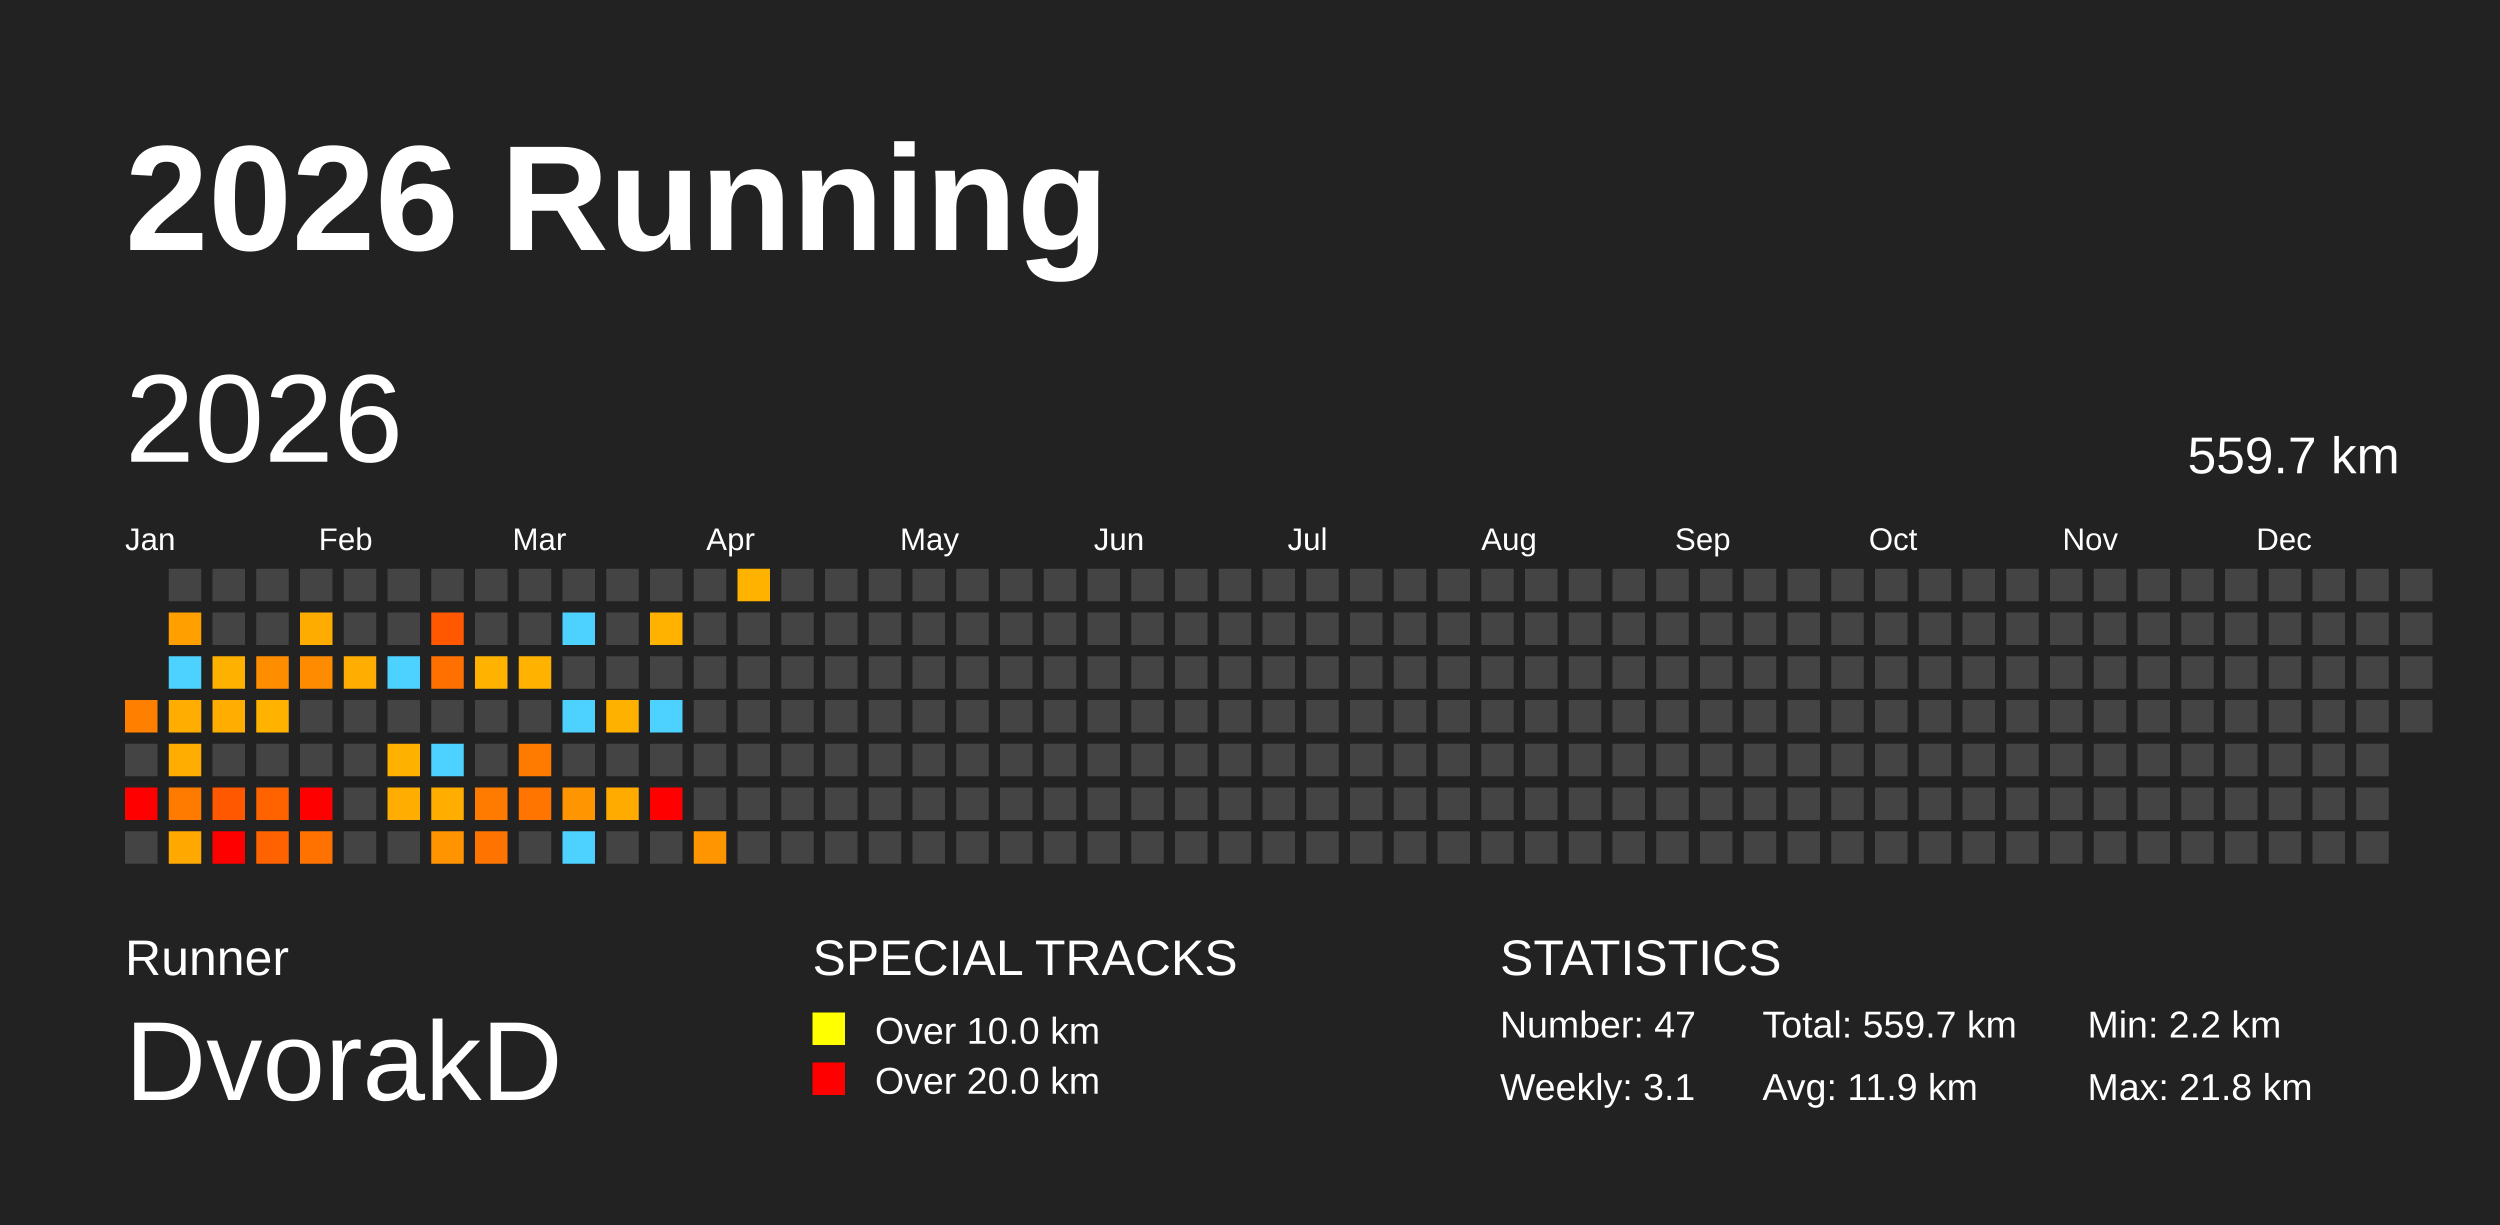
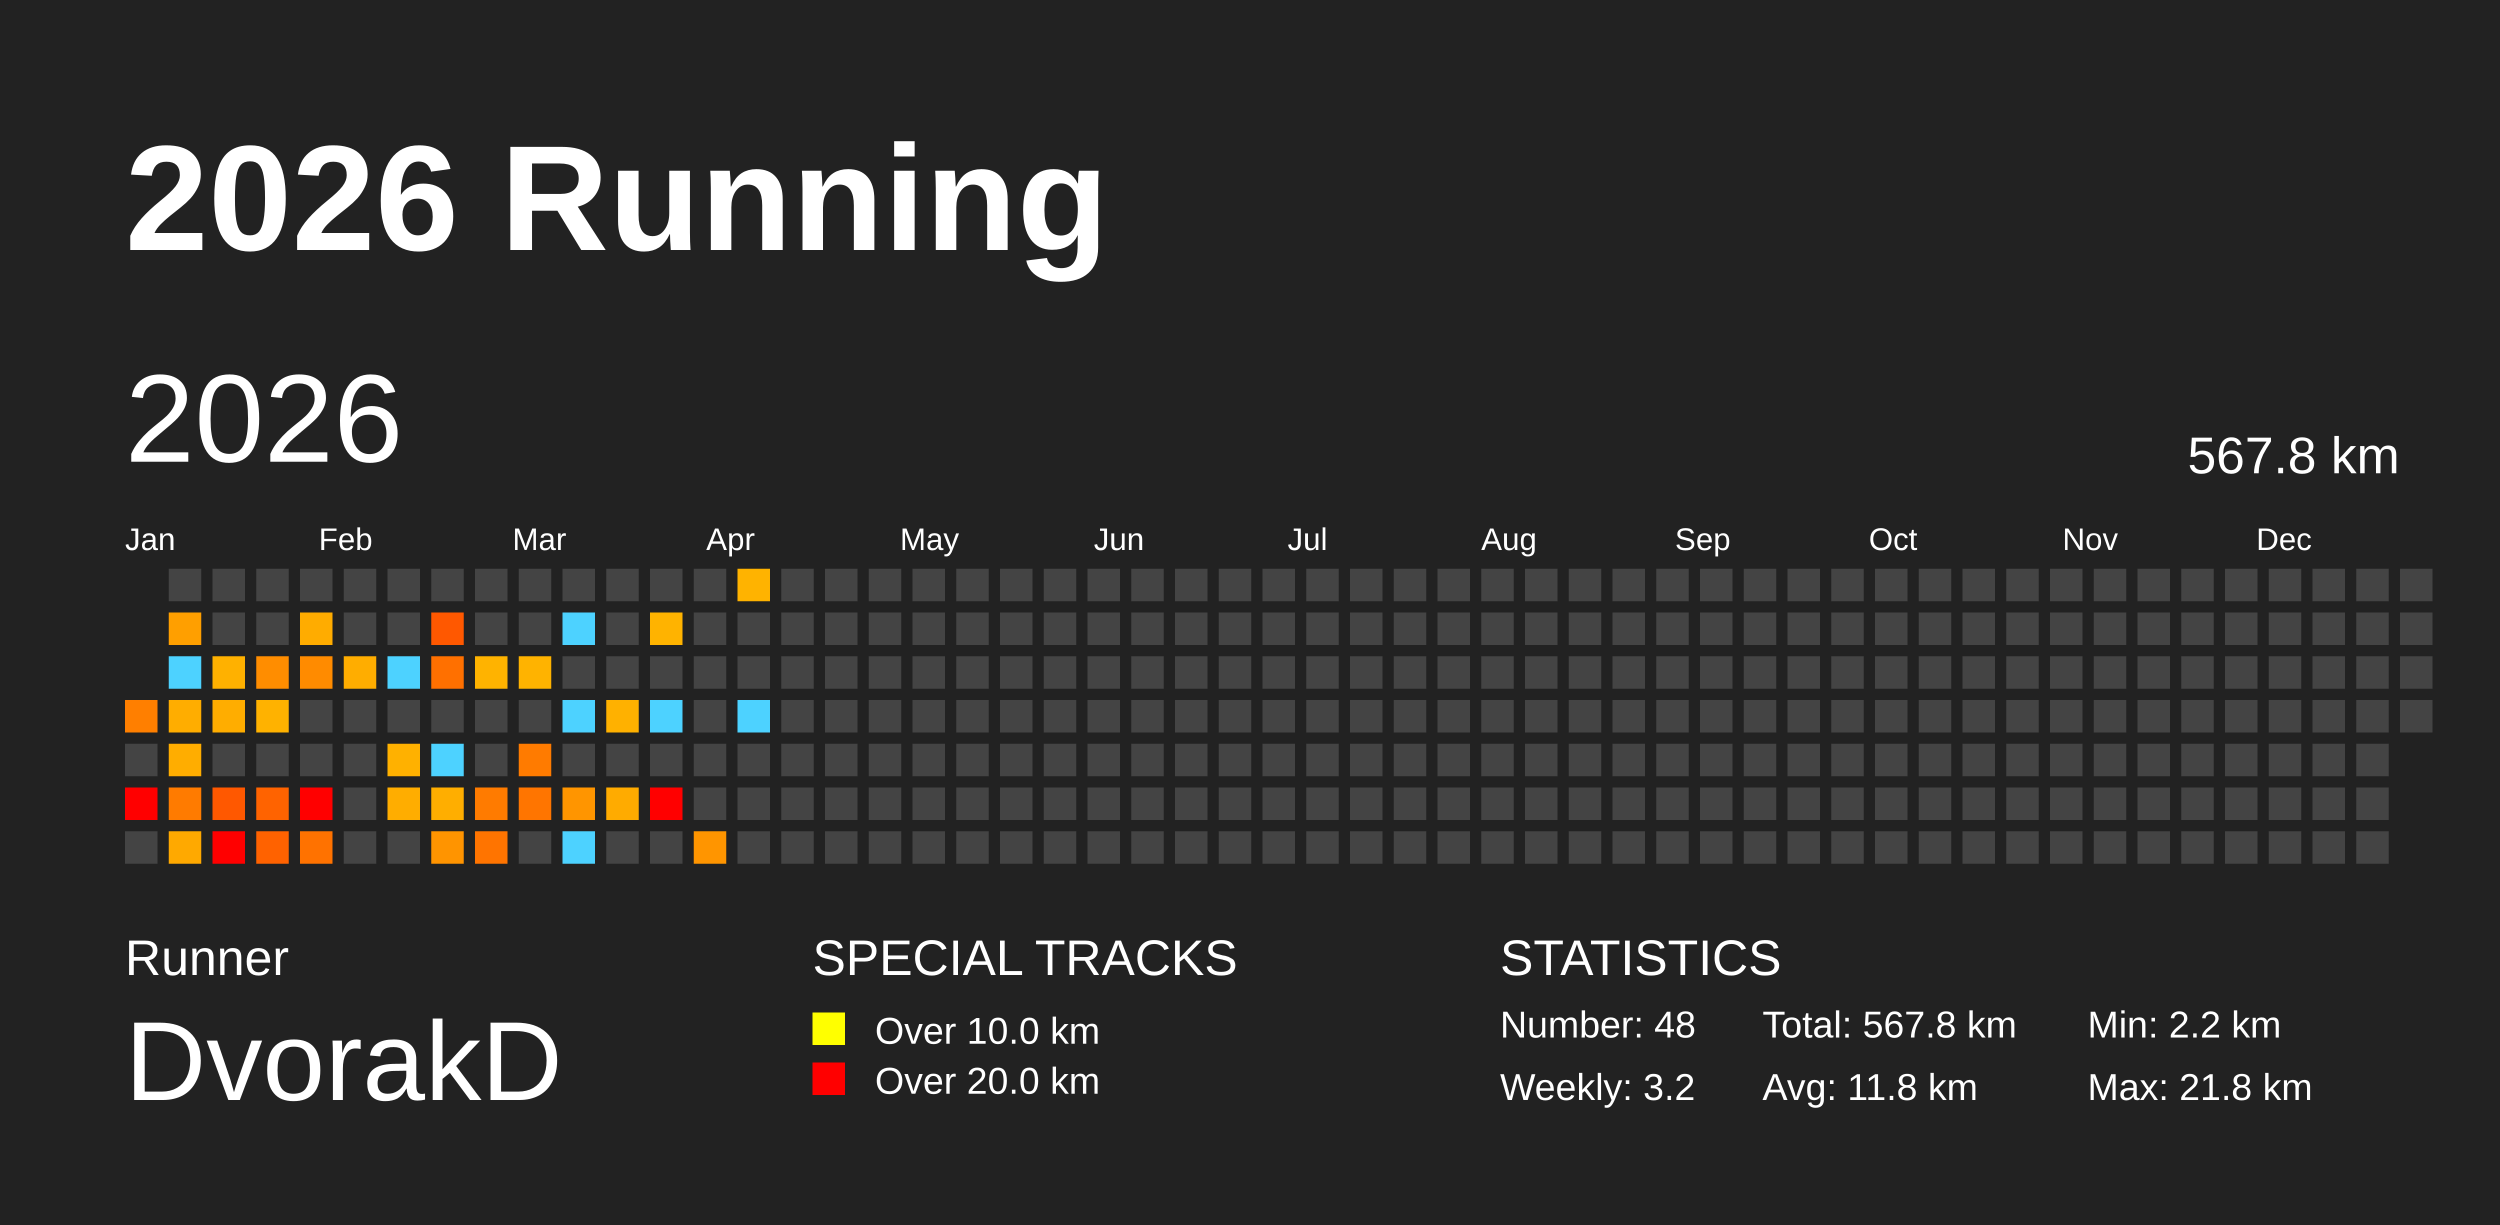
<svg xmlns="http://www.w3.org/2000/svg" baseProfile="full" height="98mm" version="1.1" viewBox="0,0,200,98" width="200mm">
  <defs />
  <rect fill="#222222" height="98" width="200" x="0" y="0" />
  <text fill="#FFFFFF" style="font-size:12px; font-family:Arial; font-weight:bold;" x="10" y="20">2026 Running</text>
  <text fill="#FFFFFF" style="font-size:4px; font-family:Arial" x="10" y="78">Runner</text>
  <text fill="#FFFFFF" style="font-size:9px; font-family:Arial" x="10" y="88">DvorakD</text>
  <text fill="#FFFFFF" style="font-size:4px; font-family:Arial" x="65" y="78">SPECIAL TRACKS</text>
  <rect fill="yellow" height="2.6" width="2.6" x="65" y="81" />
  <text fill="#FFFFFF" style="font-size:3px; font-family:Arial" x="70" y="83.5">Over 10.0 km</text>
  <rect fill="red" height="2.6" width="2.6" x="65" y="85" />
  <text fill="#FFFFFF" style="font-size:3px; font-family:Arial" x="70" y="87.5">Over 20.0 km</text>
  <text fill="#FFFFFF" style="font-size:4px; font-family:Arial" x="120" y="78">STATISTICS</text>
-   <text fill="#FFFFFF" style="font-size:3px; font-family:Arial" x="120" y="83">Number: 47</text>
-   <text fill="#FFFFFF" style="font-size:3px; font-family:Arial" x="120" y="88">Weekly: 3.1</text>
-   <text fill="#FFFFFF" style="font-size:3px; font-family:Arial" x="141" y="83">Total: 559.7 km</text>
-   <text fill="#FFFFFF" style="font-size:3px; font-family:Arial" x="141" y="88">Avg: 11.9 km</text>
+   <text fill="#FFFFFF" style="font-size:3px; font-family:Arial" x="120" y="83">Number: 48</text>
+   <text fill="#FFFFFF" style="font-size:3px; font-family:Arial" x="120" y="88">Weekly: 3.2</text>
+   <text fill="#FFFFFF" style="font-size:3px; font-family:Arial" x="141" y="83">Total: 567.8 km</text>
+   <text fill="#FFFFFF" style="font-size:3px; font-family:Arial" x="141" y="88">Avg: 11.8 km</text>
  <text fill="#FFFFFF" style="font-size:3px; font-family:Arial" x="167" y="83">Min: 2.2 km</text>
  <text fill="#FFFFFF" style="font-size:3px; font-family:Arial" x="167" y="88">Max: 21.8 km</text>
  <text dominant-baseline="hanging" fill="#FFFFFF" style="font-size:10.0px; font-family:Arial;" x="10" y="30">2026</text>
-   <text dominant-baseline="hanging" fill="#FFFFFF" style="font-size:4.125px; font-family:Arial;" x="175" y="35">559.7 km</text>
+   <text dominant-baseline="hanging" fill="#FFFFFF" style="font-size:4.125px; font-family:Arial;" x="175" y="35">567.8 km</text>
  <text fill="#FFFFFF" style="font-size:2.5px; font-family:Arial" x="10.0" y="44">Jan</text>
  <text fill="#FFFFFF" style="font-size:2.5px; font-family:Arial" x="25.5" y="44">Feb</text>
  <text fill="#FFFFFF" style="font-size:2.5px; font-family:Arial" x="41.0" y="44">Mar</text>
  <text fill="#FFFFFF" style="font-size:2.5px; font-family:Arial" x="56.5" y="44">Apr</text>
  <text fill="#FFFFFF" style="font-size:2.5px; font-family:Arial" x="72.0" y="44">May</text>
  <text fill="#FFFFFF" style="font-size:2.5px; font-family:Arial" x="87.5" y="44">Jun</text>
  <text fill="#FFFFFF" style="font-size:2.5px; font-family:Arial" x="103.0" y="44">Jul</text>
  <text fill="#FFFFFF" style="font-size:2.5px; font-family:Arial" x="118.5" y="44">Aug</text>
  <text fill="#FFFFFF" style="font-size:2.5px; font-family:Arial" x="134.0" y="44">Sep</text>
  <text fill="#FFFFFF" style="font-size:2.5px; font-family:Arial" x="149.5" y="44">Oct</text>
  <text fill="#FFFFFF" style="font-size:2.5px; font-family:Arial" x="165.0" y="44">Nov</text>
  <text fill="#FFFFFF" style="font-size:2.5px; font-family:Arial" x="180.5" y="44">Dec</text>
  <rect fill="#ff7f00" height="2.6" width="2.6" x="10.0" y="56.0" />
  <rect fill="#444444" height="2.6" width="2.6" x="10.0" y="59.5" />
  <rect fill="red" height="2.6" width="2.6" x="10.0" y="63.0" />
  <rect fill="#444444" height="2.6" width="2.6" x="10.0" y="66.5" />
  <rect fill="#444444" height="2.6" width="2.6" x="13.5" y="45.5" />
  <rect fill="#ff9f00" height="2.6" width="2.6" x="13.5" y="49.0" />
  <rect fill="#4dd2ff" height="2.6" width="2.6" x="13.5" y="52.5" />
  <rect fill="#ffad00" height="2.6" width="2.6" x="13.5" y="56.0" />
  <rect fill="#ffad00" height="2.6" width="2.6" x="13.5" y="59.5" />
  <rect fill="#ff7b00" height="2.6" width="2.6" x="13.5" y="63.0" />
  <rect fill="#ffa900" height="2.6" width="2.6" x="13.5" y="66.5" />
  <rect fill="#444444" height="2.6" width="2.6" x="17.0" y="45.5" />
  <rect fill="#444444" height="2.6" width="2.6" x="17.0" y="49.0" />
  <rect fill="#ffb100" height="2.6" width="2.6" x="17.0" y="52.5" />
  <rect fill="#ffad00" height="2.6" width="2.6" x="17.0" y="56.0" />
  <rect fill="#444444" height="2.6" width="2.6" x="17.0" y="59.5" />
  <rect fill="#ff5800" height="2.6" width="2.6" x="17.0" y="63.0" />
  <rect fill="red" height="2.6" width="2.6" x="17.0" y="66.5" />
  <rect fill="#444444" height="2.6" width="2.6" x="20.5" y="45.5" />
  <rect fill="#444444" height="2.6" width="2.6" x="20.5" y="49.0" />
  <rect fill="#ff8d00" height="2.6" width="2.6" x="20.5" y="52.5" />
  <rect fill="#ffb200" height="2.6" width="2.6" x="20.5" y="56.0" />
  <rect fill="#444444" height="2.6" width="2.6" x="20.5" y="59.5" />
  <rect fill="#ff6300" height="2.6" width="2.6" x="20.5" y="63.0" />
  <rect fill="#ff6200" height="2.6" width="2.6" x="20.5" y="66.5" />
  <rect fill="#444444" height="2.6" width="2.6" x="24.0" y="45.5" />
  <rect fill="#ffac00" height="2.6" width="2.6" x="24.0" y="49.0" />
  <rect fill="#ff8b00" height="2.6" width="2.6" x="24.0" y="52.5" />
  <rect fill="#444444" height="2.6" width="2.6" x="24.0" y="56.0" />
  <rect fill="#444444" height="2.6" width="2.6" x="24.0" y="59.5" />
  <rect fill="red" height="2.6" width="2.6" x="24.0" y="63.0" />
  <rect fill="#ff7200" height="2.6" width="2.6" x="24.0" y="66.5" />
  <rect fill="#444444" height="2.6" width="2.6" x="27.5" y="45.5" />
  <rect fill="#444444" height="2.6" width="2.6" x="27.5" y="49.0" />
  <rect fill="#ffad00" height="2.6" width="2.6" x="27.5" y="52.5" />
  <rect fill="#444444" height="2.6" width="2.6" x="27.5" y="56.0" />
  <rect fill="#444444" height="2.6" width="2.6" x="27.5" y="59.5" />
  <rect fill="#444444" height="2.6" width="2.6" x="27.5" y="63.0" />
  <rect fill="#444444" height="2.6" width="2.6" x="27.5" y="66.5" />
  <rect fill="#444444" height="2.6" width="2.6" x="31.0" y="45.5" />
  <rect fill="#444444" height="2.6" width="2.6" x="31.0" y="49.0" />
  <rect fill="#4dd2ff" height="2.6" width="2.6" x="31.0" y="52.5" />
  <rect fill="#444444" height="2.6" width="2.6" x="31.0" y="56.0" />
  <rect fill="#ffb100" height="2.6" width="2.6" x="31.0" y="59.5" />
  <rect fill="#ffad00" height="2.6" width="2.6" x="31.0" y="63.0" />
  <rect fill="#444444" height="2.6" width="2.6" x="31.0" y="66.5" />
  <rect fill="#444444" height="2.6" width="2.6" x="34.5" y="45.5" />
  <rect fill="#ff5800" height="2.6" width="2.6" x="34.5" y="49.0" />
  <rect fill="#ff7000" height="2.6" width="2.6" x="34.5" y="52.5" />
  <rect fill="#444444" height="2.6" width="2.6" x="34.5" y="56.0" />
  <rect fill="#4dd2ff" height="2.6" width="2.6" x="34.5" y="59.5" />
  <rect fill="#ffae00" height="2.6" width="2.6" x="34.5" y="63.0" />
  <rect fill="#ff9400" height="2.6" width="2.6" x="34.5" y="66.5" />
  <rect fill="#444444" height="2.6" width="2.6" x="38.0" y="45.5" />
  <rect fill="#444444" height="2.6" width="2.6" x="38.0" y="49.0" />
  <rect fill="#ffb300" height="2.6" width="2.6" x="38.0" y="52.5" />
  <rect fill="#444444" height="2.6" width="2.6" x="38.0" y="56.0" />
  <rect fill="#444444" height="2.6" width="2.6" x="38.0" y="59.5" />
  <rect fill="#ff7b00" height="2.6" width="2.6" x="38.0" y="63.0" />
  <rect fill="#ff7400" height="2.6" width="2.6" x="38.0" y="66.5" />
  <rect fill="#444444" height="2.6" width="2.6" x="41.5" y="45.5" />
  <rect fill="#444444" height="2.6" width="2.6" x="41.5" y="49.0" />
  <rect fill="#ffb300" height="2.6" width="2.6" x="41.5" y="52.5" />
  <rect fill="#444444" height="2.6" width="2.6" x="41.5" y="56.0" />
  <rect fill="#ff7b00" height="2.6" width="2.6" x="41.5" y="59.5" />
  <rect fill="#ff7500" height="2.6" width="2.6" x="41.5" y="63.0" />
  <rect fill="#444444" height="2.6" width="2.6" x="41.5" y="66.5" />
  <rect fill="#444444" height="2.6" width="2.6" x="45.0" y="45.5" />
  <rect fill="#4dd2ff" height="2.6" width="2.6" x="45.0" y="49.0" />
  <rect fill="#444444" height="2.6" width="2.6" x="45.0" y="52.5" />
  <rect fill="#4dd2ff" height="2.6" width="2.6" x="45.0" y="56.0" />
  <rect fill="#444444" height="2.6" width="2.6" x="45.0" y="59.5" />
  <rect fill="#ff9500" height="2.6" width="2.6" x="45.0" y="63.0" />
  <rect fill="#4dd2ff" height="2.6" width="2.6" x="45.0" y="66.5" />
  <rect fill="#444444" height="2.6" width="2.6" x="48.5" y="45.5" />
  <rect fill="#444444" height="2.6" width="2.6" x="48.5" y="49.0" />
  <rect fill="#444444" height="2.6" width="2.6" x="48.5" y="52.5" />
  <rect fill="#ffb100" height="2.6" width="2.6" x="48.5" y="56.0" />
  <rect fill="#444444" height="2.6" width="2.6" x="48.5" y="59.5" />
  <rect fill="#ffab00" height="2.6" width="2.6" x="48.5" y="63.0" />
  <rect fill="#444444" height="2.6" width="2.6" x="48.5" y="66.5" />
  <rect fill="#444444" height="2.6" width="2.6" x="52.0" y="45.5" />
  <rect fill="#ffb300" height="2.6" width="2.6" x="52.0" y="49.0" />
  <rect fill="#444444" height="2.6" width="2.6" x="52.0" y="52.5" />
  <rect fill="#4dd2ff" height="2.6" width="2.6" x="52.0" y="56.0" />
  <rect fill="#444444" height="2.6" width="2.6" x="52.0" y="59.5" />
  <rect fill="red" height="2.6" width="2.6" x="52.0" y="63.0" />
  <rect fill="#444444" height="2.6" width="2.6" x="52.0" y="66.5" />
  <rect fill="#444444" height="2.6" width="2.6" x="55.5" y="45.5" />
  <rect fill="#444444" height="2.6" width="2.6" x="55.5" y="49.0" />
  <rect fill="#444444" height="2.6" width="2.6" x="55.5" y="52.5" />
  <rect fill="#444444" height="2.6" width="2.6" x="55.5" y="56.0" />
  <rect fill="#444444" height="2.6" width="2.6" x="55.5" y="59.5" />
  <rect fill="#444444" height="2.6" width="2.6" x="55.5" y="63.0" />
  <rect fill="#ff9500" height="2.6" width="2.6" x="55.5" y="66.5" />
  <rect fill="#ffb300" height="2.6" width="2.6" x="59.0" y="45.5" />
  <rect fill="#444444" height="2.6" width="2.6" x="59.0" y="49.0" />
  <rect fill="#444444" height="2.6" width="2.6" x="59.0" y="52.5" />
-   <rect fill="#444444" height="2.6" width="2.6" x="59.0" y="56.0" />
+   <rect fill="#4dd2ff" height="2.6" width="2.6" x="59.0" y="56.0" />
  <rect fill="#444444" height="2.6" width="2.6" x="59.0" y="59.5" />
  <rect fill="#444444" height="2.6" width="2.6" x="59.0" y="63.0" />
  <rect fill="#444444" height="2.6" width="2.6" x="59.0" y="66.5" />
  <rect fill="#444444" height="2.6" width="2.6" x="62.5" y="45.5" />
  <rect fill="#444444" height="2.6" width="2.6" x="62.5" y="49.0" />
  <rect fill="#444444" height="2.6" width="2.6" x="62.5" y="52.5" />
  <rect fill="#444444" height="2.6" width="2.6" x="62.5" y="56.0" />
  <rect fill="#444444" height="2.6" width="2.6" x="62.5" y="59.5" />
  <rect fill="#444444" height="2.6" width="2.6" x="62.5" y="63.0" />
  <rect fill="#444444" height="2.6" width="2.6" x="62.5" y="66.5" />
  <rect fill="#444444" height="2.6" width="2.6" x="66.0" y="45.5" />
  <rect fill="#444444" height="2.6" width="2.6" x="66.0" y="49.0" />
  <rect fill="#444444" height="2.6" width="2.6" x="66.0" y="52.5" />
  <rect fill="#444444" height="2.6" width="2.6" x="66.0" y="56.0" />
  <rect fill="#444444" height="2.6" width="2.6" x="66.0" y="59.5" />
  <rect fill="#444444" height="2.6" width="2.6" x="66.0" y="63.0" />
  <rect fill="#444444" height="2.6" width="2.6" x="66.0" y="66.5" />
  <rect fill="#444444" height="2.6" width="2.6" x="69.5" y="45.5" />
  <rect fill="#444444" height="2.6" width="2.6" x="69.5" y="49.0" />
  <rect fill="#444444" height="2.6" width="2.6" x="69.5" y="52.5" />
  <rect fill="#444444" height="2.6" width="2.6" x="69.5" y="56.0" />
  <rect fill="#444444" height="2.6" width="2.6" x="69.5" y="59.5" />
  <rect fill="#444444" height="2.6" width="2.6" x="69.5" y="63.0" />
  <rect fill="#444444" height="2.6" width="2.6" x="69.5" y="66.5" />
  <rect fill="#444444" height="2.6" width="2.6" x="73.0" y="45.5" />
  <rect fill="#444444" height="2.6" width="2.6" x="73.0" y="49.0" />
  <rect fill="#444444" height="2.6" width="2.6" x="73.0" y="52.5" />
  <rect fill="#444444" height="2.6" width="2.6" x="73.0" y="56.0" />
  <rect fill="#444444" height="2.6" width="2.6" x="73.0" y="59.5" />
  <rect fill="#444444" height="2.6" width="2.6" x="73.0" y="63.0" />
  <rect fill="#444444" height="2.6" width="2.6" x="73.0" y="66.5" />
  <rect fill="#444444" height="2.6" width="2.6" x="76.5" y="45.5" />
  <rect fill="#444444" height="2.6" width="2.6" x="76.5" y="49.0" />
  <rect fill="#444444" height="2.6" width="2.6" x="76.5" y="52.5" />
  <rect fill="#444444" height="2.6" width="2.6" x="76.5" y="56.0" />
  <rect fill="#444444" height="2.6" width="2.6" x="76.5" y="59.5" />
  <rect fill="#444444" height="2.6" width="2.6" x="76.5" y="63.0" />
  <rect fill="#444444" height="2.6" width="2.6" x="76.5" y="66.5" />
  <rect fill="#444444" height="2.6" width="2.6" x="80.0" y="45.5" />
  <rect fill="#444444" height="2.6" width="2.6" x="80.0" y="49.0" />
  <rect fill="#444444" height="2.6" width="2.6" x="80.0" y="52.5" />
  <rect fill="#444444" height="2.6" width="2.6" x="80.0" y="56.0" />
  <rect fill="#444444" height="2.6" width="2.6" x="80.0" y="59.5" />
  <rect fill="#444444" height="2.6" width="2.6" x="80.0" y="63.0" />
  <rect fill="#444444" height="2.6" width="2.6" x="80.0" y="66.5" />
  <rect fill="#444444" height="2.6" width="2.6" x="83.5" y="45.5" />
  <rect fill="#444444" height="2.6" width="2.6" x="83.5" y="49.0" />
  <rect fill="#444444" height="2.6" width="2.6" x="83.5" y="52.5" />
  <rect fill="#444444" height="2.6" width="2.6" x="83.5" y="56.0" />
  <rect fill="#444444" height="2.6" width="2.6" x="83.5" y="59.5" />
  <rect fill="#444444" height="2.6" width="2.6" x="83.5" y="63.0" />
  <rect fill="#444444" height="2.6" width="2.6" x="83.5" y="66.5" />
  <rect fill="#444444" height="2.6" width="2.6" x="87.0" y="45.5" />
  <rect fill="#444444" height="2.6" width="2.6" x="87.0" y="49.0" />
  <rect fill="#444444" height="2.6" width="2.6" x="87.0" y="52.5" />
  <rect fill="#444444" height="2.6" width="2.6" x="87.0" y="56.0" />
  <rect fill="#444444" height="2.6" width="2.6" x="87.0" y="59.5" />
  <rect fill="#444444" height="2.6" width="2.6" x="87.0" y="63.0" />
  <rect fill="#444444" height="2.6" width="2.6" x="87.0" y="66.5" />
  <rect fill="#444444" height="2.6" width="2.6" x="90.5" y="45.5" />
  <rect fill="#444444" height="2.6" width="2.6" x="90.5" y="49.0" />
  <rect fill="#444444" height="2.6" width="2.6" x="90.5" y="52.5" />
  <rect fill="#444444" height="2.6" width="2.6" x="90.5" y="56.0" />
  <rect fill="#444444" height="2.6" width="2.6" x="90.5" y="59.5" />
  <rect fill="#444444" height="2.6" width="2.6" x="90.5" y="63.0" />
  <rect fill="#444444" height="2.6" width="2.6" x="90.5" y="66.5" />
  <rect fill="#444444" height="2.6" width="2.6" x="94.0" y="45.5" />
  <rect fill="#444444" height="2.6" width="2.6" x="94.0" y="49.0" />
  <rect fill="#444444" height="2.6" width="2.6" x="94.0" y="52.5" />
  <rect fill="#444444" height="2.6" width="2.6" x="94.0" y="56.0" />
  <rect fill="#444444" height="2.6" width="2.6" x="94.0" y="59.5" />
  <rect fill="#444444" height="2.6" width="2.6" x="94.0" y="63.0" />
  <rect fill="#444444" height="2.6" width="2.6" x="94.0" y="66.5" />
  <rect fill="#444444" height="2.6" width="2.6" x="97.5" y="45.5" />
  <rect fill="#444444" height="2.6" width="2.6" x="97.5" y="49.0" />
  <rect fill="#444444" height="2.6" width="2.6" x="97.5" y="52.5" />
  <rect fill="#444444" height="2.6" width="2.6" x="97.5" y="56.0" />
  <rect fill="#444444" height="2.6" width="2.6" x="97.5" y="59.5" />
  <rect fill="#444444" height="2.6" width="2.6" x="97.5" y="63.0" />
  <rect fill="#444444" height="2.6" width="2.6" x="97.5" y="66.5" />
  <rect fill="#444444" height="2.6" width="2.6" x="101.0" y="45.5" />
  <rect fill="#444444" height="2.6" width="2.6" x="101.0" y="49.0" />
  <rect fill="#444444" height="2.6" width="2.6" x="101.0" y="52.5" />
  <rect fill="#444444" height="2.6" width="2.6" x="101.0" y="56.0" />
  <rect fill="#444444" height="2.6" width="2.6" x="101.0" y="59.5" />
  <rect fill="#444444" height="2.6" width="2.6" x="101.0" y="63.0" />
  <rect fill="#444444" height="2.6" width="2.6" x="101.0" y="66.5" />
  <rect fill="#444444" height="2.6" width="2.6" x="104.5" y="45.5" />
  <rect fill="#444444" height="2.6" width="2.6" x="104.5" y="49.0" />
  <rect fill="#444444" height="2.6" width="2.6" x="104.5" y="52.5" />
  <rect fill="#444444" height="2.6" width="2.6" x="104.5" y="56.0" />
  <rect fill="#444444" height="2.6" width="2.6" x="104.5" y="59.5" />
  <rect fill="#444444" height="2.6" width="2.6" x="104.5" y="63.0" />
  <rect fill="#444444" height="2.6" width="2.6" x="104.5" y="66.5" />
  <rect fill="#444444" height="2.6" width="2.6" x="108.0" y="45.5" />
  <rect fill="#444444" height="2.6" width="2.6" x="108.0" y="49.0" />
  <rect fill="#444444" height="2.6" width="2.6" x="108.0" y="52.5" />
  <rect fill="#444444" height="2.6" width="2.6" x="108.0" y="56.0" />
  <rect fill="#444444" height="2.6" width="2.6" x="108.0" y="59.5" />
  <rect fill="#444444" height="2.6" width="2.6" x="108.0" y="63.0" />
  <rect fill="#444444" height="2.6" width="2.6" x="108.0" y="66.5" />
  <rect fill="#444444" height="2.6" width="2.6" x="111.5" y="45.5" />
  <rect fill="#444444" height="2.6" width="2.6" x="111.5" y="49.0" />
  <rect fill="#444444" height="2.6" width="2.6" x="111.5" y="52.5" />
  <rect fill="#444444" height="2.6" width="2.6" x="111.5" y="56.0" />
  <rect fill="#444444" height="2.6" width="2.6" x="111.5" y="59.5" />
  <rect fill="#444444" height="2.6" width="2.6" x="111.5" y="63.0" />
  <rect fill="#444444" height="2.6" width="2.6" x="111.5" y="66.5" />
  <rect fill="#444444" height="2.6" width="2.6" x="115.0" y="45.5" />
  <rect fill="#444444" height="2.6" width="2.6" x="115.0" y="49.0" />
  <rect fill="#444444" height="2.6" width="2.6" x="115.0" y="52.5" />
  <rect fill="#444444" height="2.6" width="2.6" x="115.0" y="56.0" />
  <rect fill="#444444" height="2.6" width="2.6" x="115.0" y="59.5" />
  <rect fill="#444444" height="2.6" width="2.6" x="115.0" y="63.0" />
  <rect fill="#444444" height="2.6" width="2.6" x="115.0" y="66.5" />
  <rect fill="#444444" height="2.6" width="2.6" x="118.5" y="45.5" />
  <rect fill="#444444" height="2.6" width="2.6" x="118.5" y="49.0" />
  <rect fill="#444444" height="2.6" width="2.6" x="118.5" y="52.5" />
  <rect fill="#444444" height="2.6" width="2.6" x="118.5" y="56.0" />
  <rect fill="#444444" height="2.6" width="2.6" x="118.5" y="59.5" />
  <rect fill="#444444" height="2.6" width="2.6" x="118.5" y="63.0" />
  <rect fill="#444444" height="2.6" width="2.6" x="118.5" y="66.5" />
  <rect fill="#444444" height="2.6" width="2.6" x="122.0" y="45.5" />
  <rect fill="#444444" height="2.6" width="2.6" x="122.0" y="49.0" />
  <rect fill="#444444" height="2.6" width="2.6" x="122.0" y="52.5" />
  <rect fill="#444444" height="2.6" width="2.6" x="122.0" y="56.0" />
  <rect fill="#444444" height="2.6" width="2.6" x="122.0" y="59.5" />
  <rect fill="#444444" height="2.6" width="2.6" x="122.0" y="63.0" />
  <rect fill="#444444" height="2.6" width="2.6" x="122.0" y="66.5" />
  <rect fill="#444444" height="2.6" width="2.6" x="125.5" y="45.5" />
  <rect fill="#444444" height="2.6" width="2.6" x="125.5" y="49.0" />
  <rect fill="#444444" height="2.6" width="2.6" x="125.5" y="52.5" />
  <rect fill="#444444" height="2.6" width="2.6" x="125.5" y="56.0" />
  <rect fill="#444444" height="2.6" width="2.6" x="125.5" y="59.5" />
  <rect fill="#444444" height="2.6" width="2.6" x="125.5" y="63.0" />
  <rect fill="#444444" height="2.6" width="2.6" x="125.5" y="66.5" />
  <rect fill="#444444" height="2.6" width="2.6" x="129.0" y="45.5" />
  <rect fill="#444444" height="2.6" width="2.6" x="129.0" y="49.0" />
  <rect fill="#444444" height="2.6" width="2.6" x="129.0" y="52.5" />
  <rect fill="#444444" height="2.6" width="2.6" x="129.0" y="56.0" />
  <rect fill="#444444" height="2.6" width="2.6" x="129.0" y="59.5" />
  <rect fill="#444444" height="2.6" width="2.6" x="129.0" y="63.0" />
  <rect fill="#444444" height="2.6" width="2.6" x="129.0" y="66.5" />
  <rect fill="#444444" height="2.6" width="2.6" x="132.5" y="45.5" />
  <rect fill="#444444" height="2.6" width="2.6" x="132.5" y="49.0" />
  <rect fill="#444444" height="2.6" width="2.6" x="132.5" y="52.5" />
  <rect fill="#444444" height="2.6" width="2.6" x="132.5" y="56.0" />
  <rect fill="#444444" height="2.6" width="2.6" x="132.5" y="59.5" />
  <rect fill="#444444" height="2.6" width="2.6" x="132.5" y="63.0" />
  <rect fill="#444444" height="2.6" width="2.6" x="132.5" y="66.5" />
  <rect fill="#444444" height="2.6" width="2.6" x="136.0" y="45.5" />
  <rect fill="#444444" height="2.6" width="2.6" x="136.0" y="49.0" />
  <rect fill="#444444" height="2.6" width="2.6" x="136.0" y="52.5" />
  <rect fill="#444444" height="2.6" width="2.6" x="136.0" y="56.0" />
  <rect fill="#444444" height="2.6" width="2.6" x="136.0" y="59.5" />
  <rect fill="#444444" height="2.6" width="2.6" x="136.0" y="63.0" />
  <rect fill="#444444" height="2.6" width="2.6" x="136.0" y="66.5" />
  <rect fill="#444444" height="2.6" width="2.6" x="139.5" y="45.5" />
  <rect fill="#444444" height="2.6" width="2.6" x="139.5" y="49.0" />
  <rect fill="#444444" height="2.6" width="2.6" x="139.5" y="52.5" />
  <rect fill="#444444" height="2.6" width="2.6" x="139.5" y="56.0" />
  <rect fill="#444444" height="2.6" width="2.6" x="139.5" y="59.5" />
  <rect fill="#444444" height="2.6" width="2.6" x="139.5" y="63.0" />
  <rect fill="#444444" height="2.6" width="2.6" x="139.5" y="66.5" />
  <rect fill="#444444" height="2.6" width="2.6" x="143.0" y="45.5" />
  <rect fill="#444444" height="2.6" width="2.6" x="143.0" y="49.0" />
  <rect fill="#444444" height="2.6" width="2.6" x="143.0" y="52.5" />
  <rect fill="#444444" height="2.6" width="2.6" x="143.0" y="56.0" />
  <rect fill="#444444" height="2.6" width="2.6" x="143.0" y="59.5" />
  <rect fill="#444444" height="2.6" width="2.6" x="143.0" y="63.0" />
  <rect fill="#444444" height="2.6" width="2.6" x="143.0" y="66.5" />
  <rect fill="#444444" height="2.6" width="2.6" x="146.5" y="45.5" />
  <rect fill="#444444" height="2.6" width="2.6" x="146.5" y="49.0" />
  <rect fill="#444444" height="2.6" width="2.6" x="146.5" y="52.5" />
  <rect fill="#444444" height="2.6" width="2.6" x="146.5" y="56.0" />
  <rect fill="#444444" height="2.6" width="2.6" x="146.5" y="59.5" />
  <rect fill="#444444" height="2.6" width="2.6" x="146.5" y="63.0" />
  <rect fill="#444444" height="2.6" width="2.6" x="146.5" y="66.5" />
  <rect fill="#444444" height="2.6" width="2.6" x="150.0" y="45.5" />
  <rect fill="#444444" height="2.6" width="2.6" x="150.0" y="49.0" />
  <rect fill="#444444" height="2.6" width="2.6" x="150.0" y="52.5" />
  <rect fill="#444444" height="2.6" width="2.6" x="150.0" y="56.0" />
  <rect fill="#444444" height="2.6" width="2.6" x="150.0" y="59.5" />
  <rect fill="#444444" height="2.6" width="2.6" x="150.0" y="63.0" />
  <rect fill="#444444" height="2.6" width="2.6" x="150.0" y="66.5" />
  <rect fill="#444444" height="2.6" width="2.6" x="153.5" y="45.5" />
  <rect fill="#444444" height="2.6" width="2.6" x="153.5" y="49.0" />
  <rect fill="#444444" height="2.6" width="2.6" x="153.5" y="52.5" />
  <rect fill="#444444" height="2.6" width="2.6" x="153.5" y="56.0" />
  <rect fill="#444444" height="2.6" width="2.6" x="153.5" y="59.5" />
  <rect fill="#444444" height="2.6" width="2.6" x="153.5" y="63.0" />
  <rect fill="#444444" height="2.6" width="2.6" x="153.5" y="66.5" />
  <rect fill="#444444" height="2.6" width="2.6" x="157.0" y="45.5" />
  <rect fill="#444444" height="2.6" width="2.6" x="157.0" y="49.0" />
  <rect fill="#444444" height="2.6" width="2.6" x="157.0" y="52.5" />
  <rect fill="#444444" height="2.6" width="2.6" x="157.0" y="56.0" />
  <rect fill="#444444" height="2.6" width="2.6" x="157.0" y="59.5" />
  <rect fill="#444444" height="2.6" width="2.6" x="157.0" y="63.0" />
  <rect fill="#444444" height="2.6" width="2.6" x="157.0" y="66.5" />
  <rect fill="#444444" height="2.6" width="2.6" x="160.5" y="45.5" />
  <rect fill="#444444" height="2.6" width="2.6" x="160.5" y="49.0" />
  <rect fill="#444444" height="2.6" width="2.6" x="160.5" y="52.5" />
  <rect fill="#444444" height="2.6" width="2.6" x="160.5" y="56.0" />
  <rect fill="#444444" height="2.6" width="2.6" x="160.5" y="59.5" />
  <rect fill="#444444" height="2.6" width="2.6" x="160.5" y="63.0" />
  <rect fill="#444444" height="2.6" width="2.6" x="160.5" y="66.5" />
  <rect fill="#444444" height="2.6" width="2.6" x="164.0" y="45.5" />
  <rect fill="#444444" height="2.6" width="2.6" x="164.0" y="49.0" />
  <rect fill="#444444" height="2.6" width="2.6" x="164.0" y="52.5" />
  <rect fill="#444444" height="2.6" width="2.6" x="164.0" y="56.0" />
  <rect fill="#444444" height="2.6" width="2.6" x="164.0" y="59.5" />
  <rect fill="#444444" height="2.6" width="2.6" x="164.0" y="63.0" />
  <rect fill="#444444" height="2.6" width="2.6" x="164.0" y="66.5" />
  <rect fill="#444444" height="2.6" width="2.6" x="167.5" y="45.5" />
  <rect fill="#444444" height="2.6" width="2.6" x="167.5" y="49.0" />
  <rect fill="#444444" height="2.6" width="2.6" x="167.5" y="52.5" />
  <rect fill="#444444" height="2.6" width="2.6" x="167.5" y="56.0" />
  <rect fill="#444444" height="2.6" width="2.6" x="167.5" y="59.5" />
  <rect fill="#444444" height="2.6" width="2.6" x="167.5" y="63.0" />
  <rect fill="#444444" height="2.6" width="2.6" x="167.5" y="66.5" />
  <rect fill="#444444" height="2.6" width="2.6" x="171.0" y="45.5" />
  <rect fill="#444444" height="2.6" width="2.6" x="171.0" y="49.0" />
  <rect fill="#444444" height="2.6" width="2.6" x="171.0" y="52.5" />
  <rect fill="#444444" height="2.6" width="2.6" x="171.0" y="56.0" />
  <rect fill="#444444" height="2.6" width="2.6" x="171.0" y="59.5" />
  <rect fill="#444444" height="2.6" width="2.6" x="171.0" y="63.0" />
  <rect fill="#444444" height="2.6" width="2.6" x="171.0" y="66.5" />
  <rect fill="#444444" height="2.6" width="2.6" x="174.5" y="45.5" />
  <rect fill="#444444" height="2.6" width="2.6" x="174.5" y="49.0" />
  <rect fill="#444444" height="2.6" width="2.6" x="174.5" y="52.5" />
  <rect fill="#444444" height="2.6" width="2.6" x="174.5" y="56.0" />
  <rect fill="#444444" height="2.6" width="2.6" x="174.5" y="59.5" />
  <rect fill="#444444" height="2.6" width="2.6" x="174.5" y="63.0" />
  <rect fill="#444444" height="2.6" width="2.6" x="174.5" y="66.5" />
  <rect fill="#444444" height="2.6" width="2.6" x="178.0" y="45.5" />
  <rect fill="#444444" height="2.6" width="2.6" x="178.0" y="49.0" />
  <rect fill="#444444" height="2.6" width="2.6" x="178.0" y="52.5" />
  <rect fill="#444444" height="2.6" width="2.6" x="178.0" y="56.0" />
  <rect fill="#444444" height="2.6" width="2.6" x="178.0" y="59.5" />
  <rect fill="#444444" height="2.6" width="2.6" x="178.0" y="63.0" />
  <rect fill="#444444" height="2.6" width="2.6" x="178.0" y="66.5" />
  <rect fill="#444444" height="2.6" width="2.6" x="181.5" y="45.5" />
  <rect fill="#444444" height="2.6" width="2.6" x="181.5" y="49.0" />
  <rect fill="#444444" height="2.6" width="2.6" x="181.5" y="52.5" />
  <rect fill="#444444" height="2.6" width="2.6" x="181.5" y="56.0" />
  <rect fill="#444444" height="2.6" width="2.6" x="181.5" y="59.5" />
  <rect fill="#444444" height="2.6" width="2.6" x="181.5" y="63.0" />
  <rect fill="#444444" height="2.6" width="2.6" x="181.5" y="66.5" />
  <rect fill="#444444" height="2.6" width="2.6" x="185.0" y="45.5" />
  <rect fill="#444444" height="2.6" width="2.6" x="185.0" y="49.0" />
  <rect fill="#444444" height="2.6" width="2.6" x="185.0" y="52.5" />
  <rect fill="#444444" height="2.6" width="2.6" x="185.0" y="56.0" />
  <rect fill="#444444" height="2.6" width="2.6" x="185.0" y="59.5" />
  <rect fill="#444444" height="2.6" width="2.6" x="185.0" y="63.0" />
  <rect fill="#444444" height="2.6" width="2.6" x="185.0" y="66.5" />
  <rect fill="#444444" height="2.6" width="2.6" x="188.5" y="45.5" />
  <rect fill="#444444" height="2.6" width="2.6" x="188.5" y="49.0" />
  <rect fill="#444444" height="2.6" width="2.6" x="188.5" y="52.5" />
  <rect fill="#444444" height="2.6" width="2.6" x="188.5" y="56.0" />
  <rect fill="#444444" height="2.6" width="2.6" x="188.5" y="59.5" />
  <rect fill="#444444" height="2.6" width="2.6" x="188.5" y="63.0" />
  <rect fill="#444444" height="2.6" width="2.6" x="188.5" y="66.5" />
  <rect fill="#444444" height="2.6" width="2.6" x="192.0" y="45.5" />
  <rect fill="#444444" height="2.6" width="2.6" x="192.0" y="49.0" />
  <rect fill="#444444" height="2.6" width="2.6" x="192.0" y="52.5" />
  <rect fill="#444444" height="2.6" width="2.6" x="192.0" y="56.0" />
</svg>
